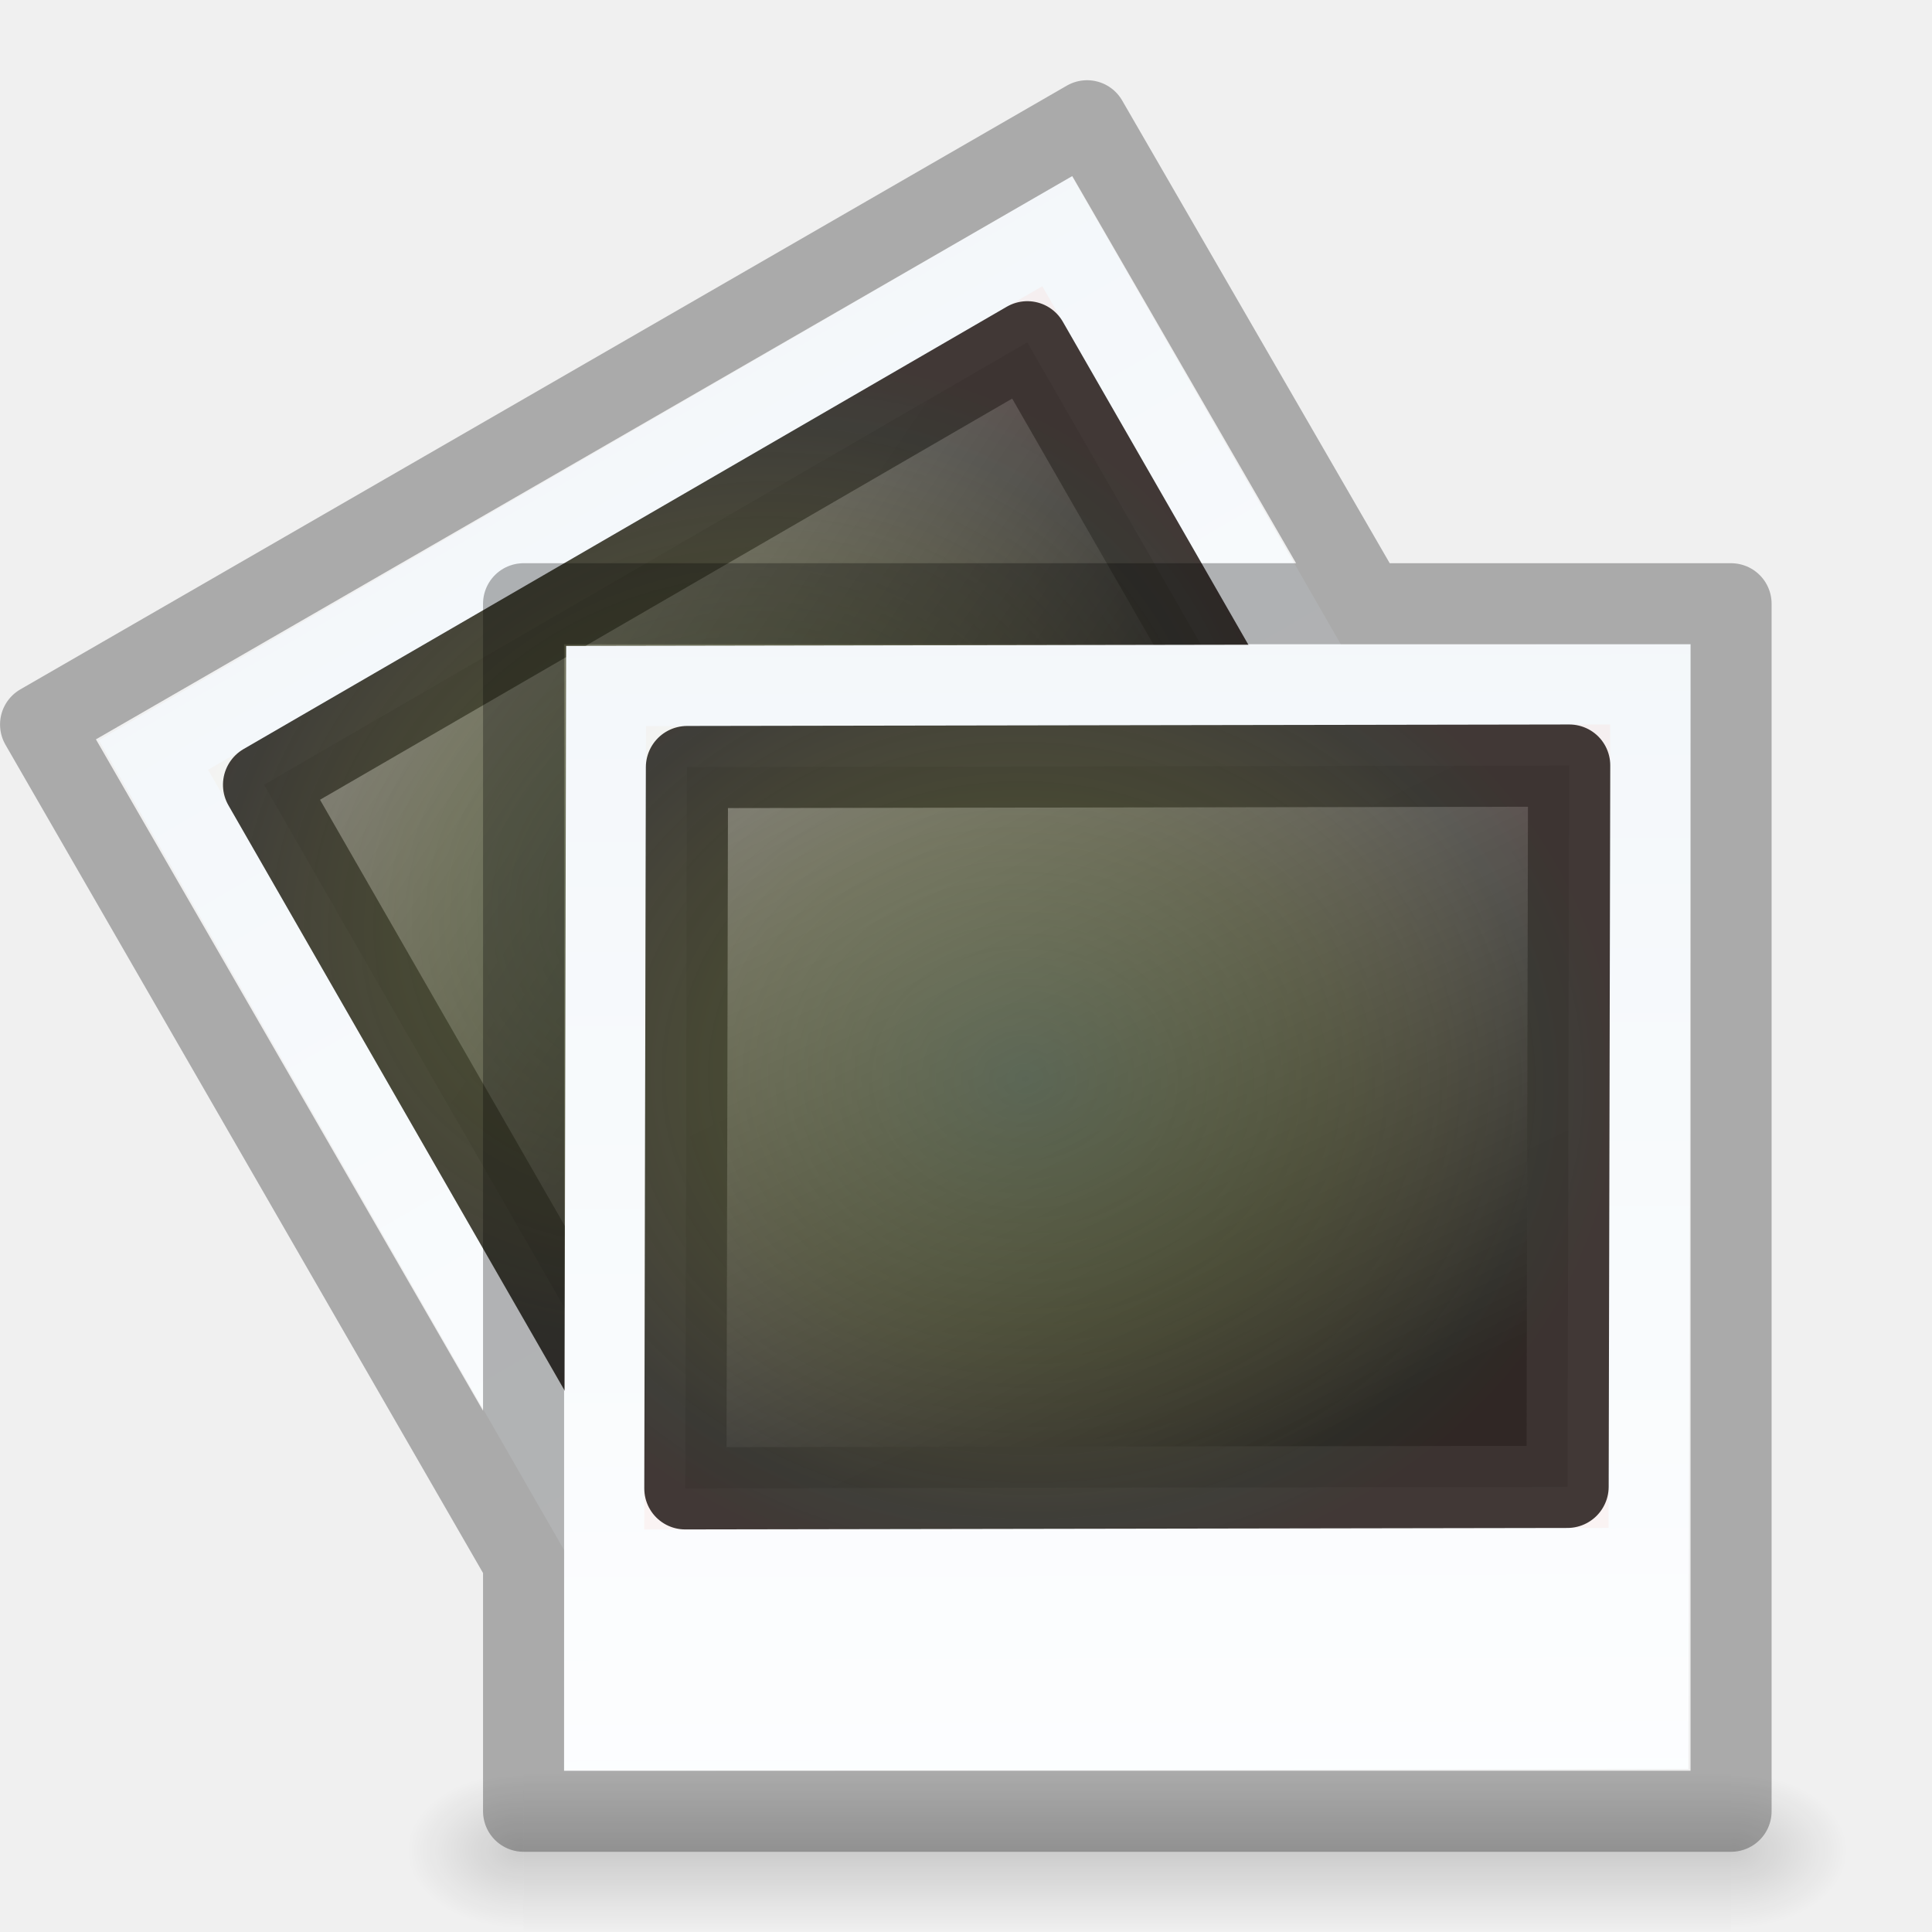
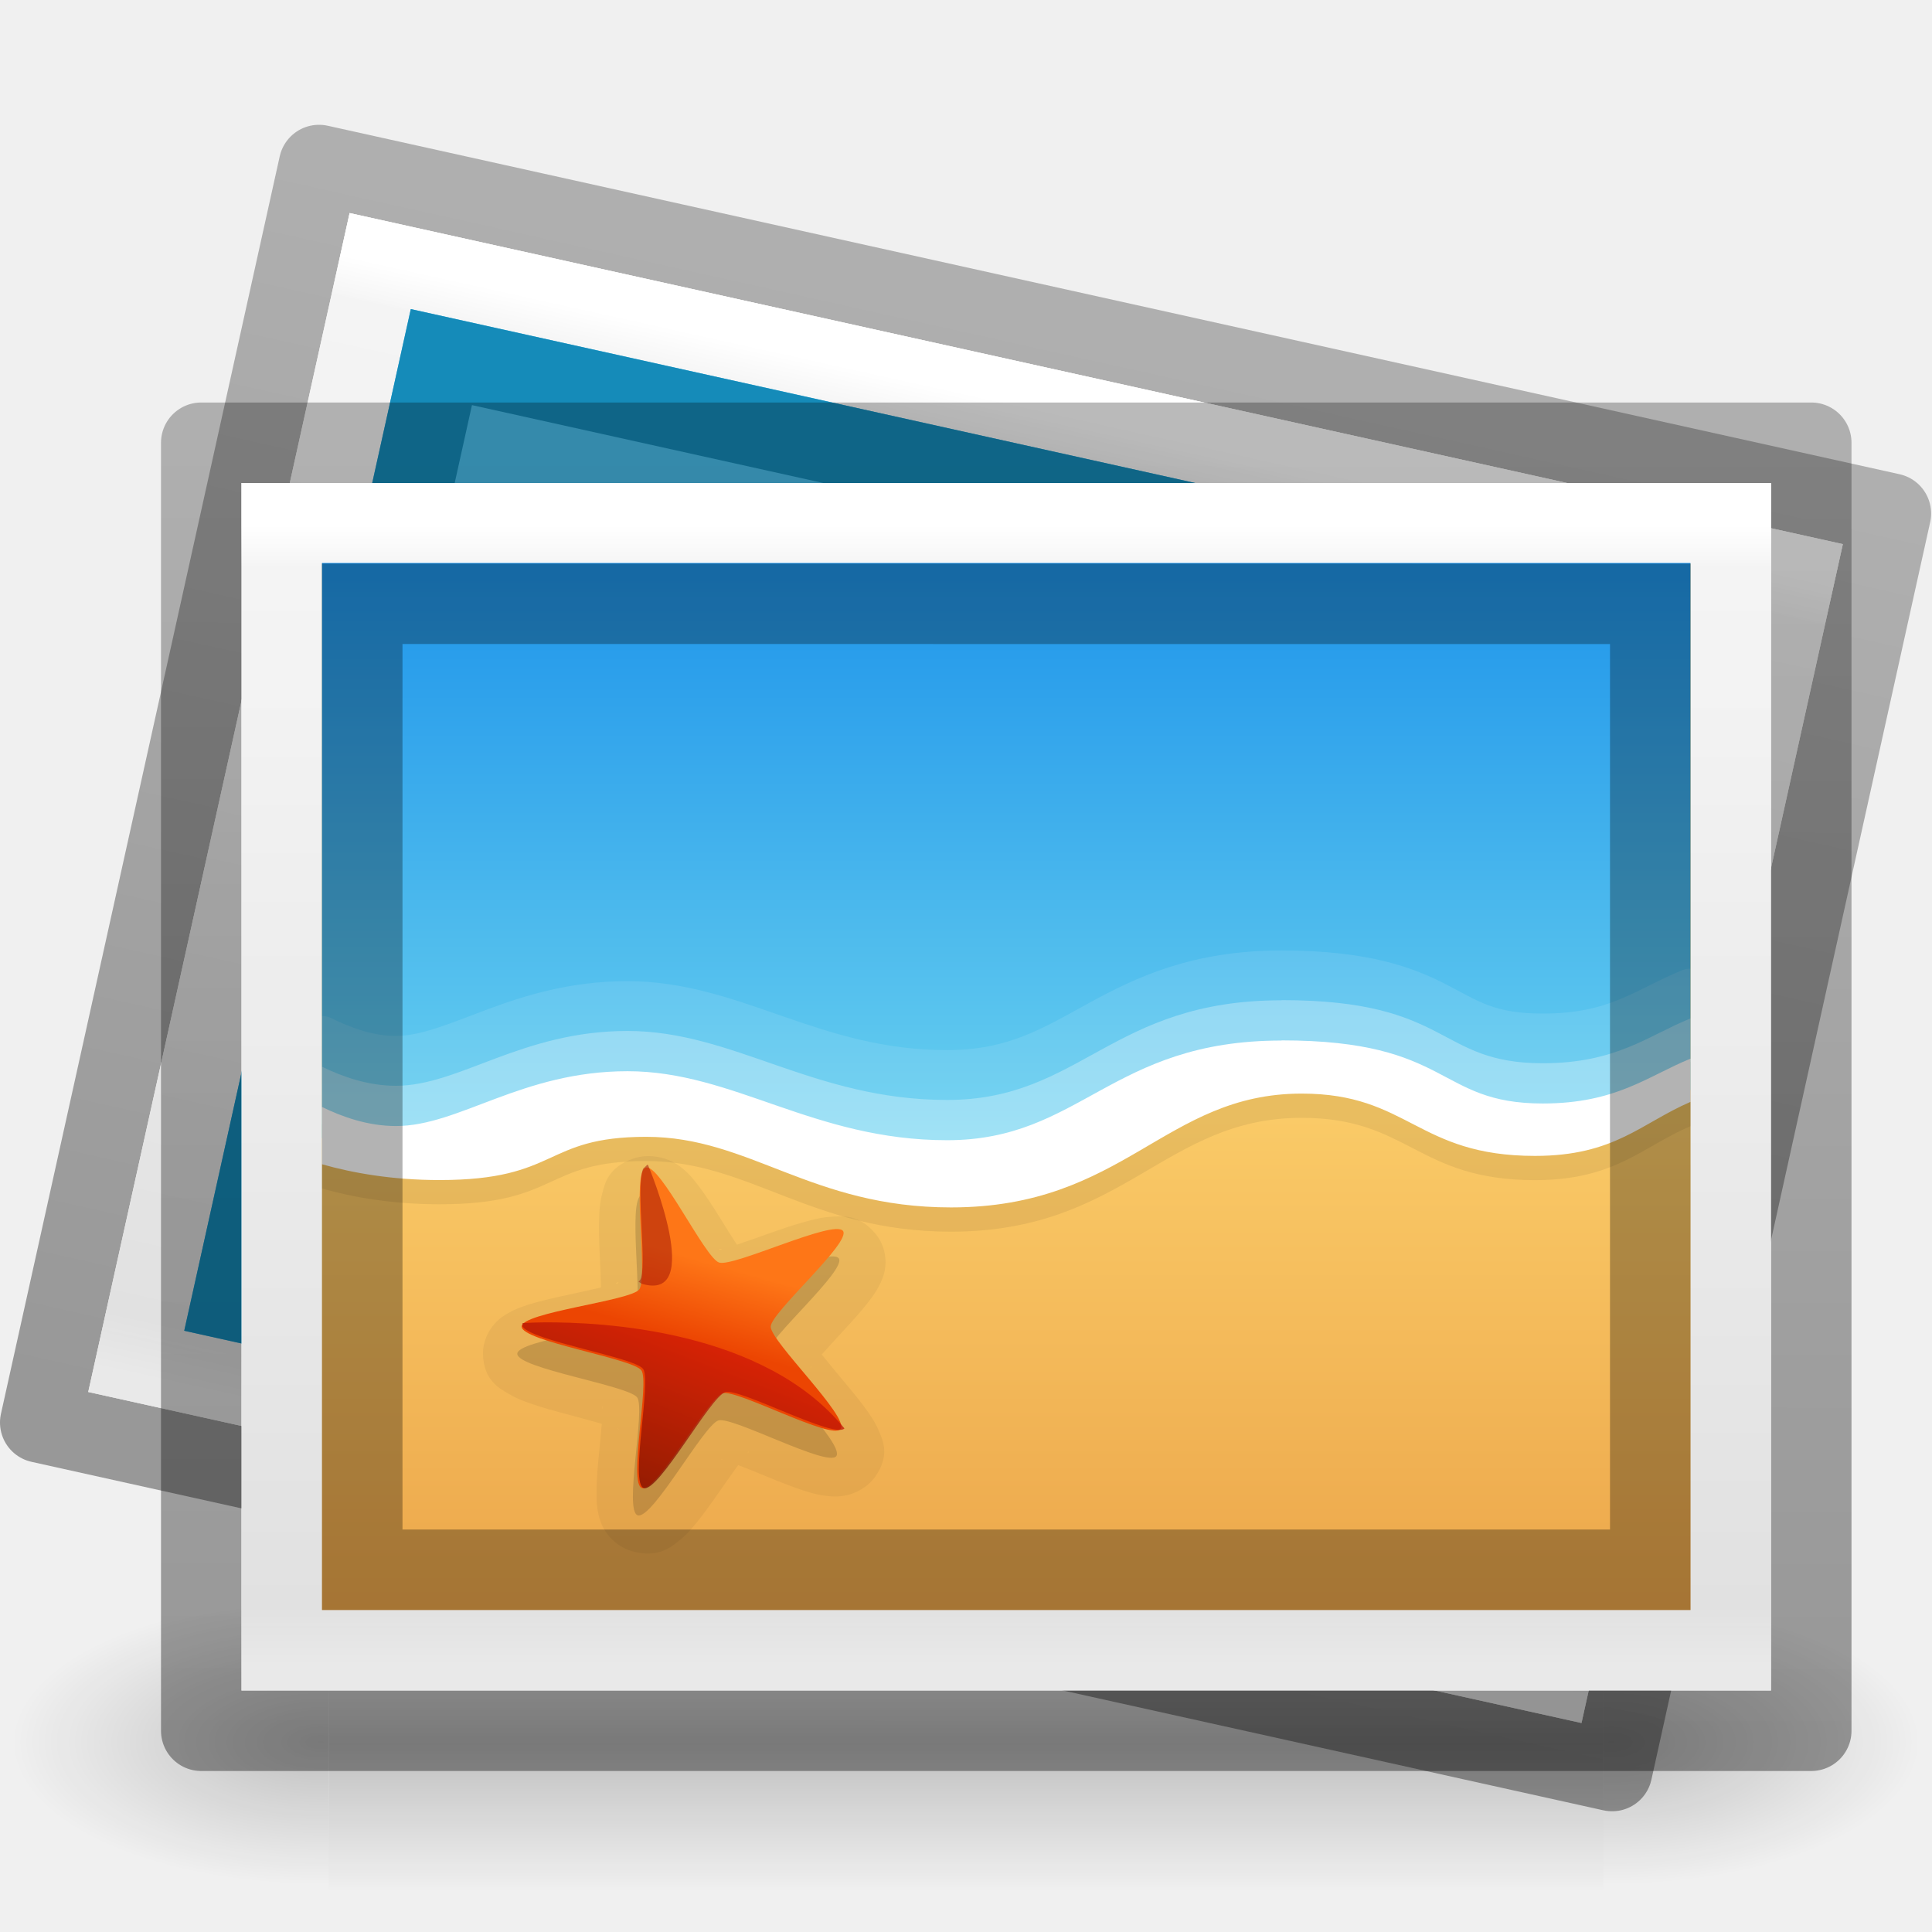
- <svg xmlns="http://www.w3.org/2000/svg" xmlns:xlink="http://www.w3.org/1999/xlink" version="1.1" width="24" height="24" id="svg13245">
-   <defs id="defs13247">
-     <radialGradient cx="34.828" cy="65.617" r="42.271" fx="34.828" fy="65.617" id="radialGradient6256" xlink:href="#linearGradient4342-5-9" gradientUnits="userSpaceOnUse" gradientTransform="matrix(0.1745797,0.01146572,-0.01054055,0.1482882,7.357132,-4.708777)" />
-     <linearGradient id="linearGradient4342-5-9">
-       <stop id="stop4344-2-4" style="stop-color:#6e8d5d;stop-opacity:1" offset="0" />
-       <stop id="stop4350-8-7" style="stop-color:#a2ac34;stop-opacity:0.498" offset="0.5" />
-       <stop id="stop4352-1-5" style="stop-color:#cbbd40;stop-opacity:0.247" offset="0.75" />
-       <stop id="stop4354-5-9" style="stop-color:#dbc146;stop-opacity:0.122" offset="0.875" />
-       <stop id="stop4346-4-7" style="stop-color:#ff480f;stop-opacity:0.133" offset="1" />
+ <svg xmlns="http://www.w3.org/2000/svg" xmlns:xlink="http://www.w3.org/1999/xlink" id="svg3816" height="24" width="24" version="1.1">
+   <defs id="defs3818">
+     <linearGradient id="linearGradient4574-39-1">
+       <stop offset="0" style="stop-color:#7a0f01;stop-opacity:1" id="stop4576-75-8" />
+       <stop offset="1" style="stop-color:#d31807;stop-opacity:1" id="stop4578-96-3" />
    </linearGradient>
-     <linearGradient x1="20.253" y1="40.523" x2="5.525" y2="11.735" id="linearGradient6259" xlink:href="#linearGradient4157-401-1-1" gradientUnits="userSpaceOnUse" gradientTransform="matrix(0.3779219,0,0,0.3569917,7.634666,-4.036254)" />
-     <linearGradient id="linearGradient4157-401-1-1">
-       <stop id="stop3688-6-7" style="stop-color:#262626;stop-opacity:1" offset="0" />
-       <stop id="stop3690-7-6" style="stop-color:#828282;stop-opacity:1" offset="1" />
+     <linearGradient id="linearGradient4470-86-9">
+       <stop offset="0" style="stop-color:#ec4502;stop-opacity:1" id="stop4472-0-4" />
+       <stop offset="1" style="stop-color:#fe7617;stop-opacity:1" id="stop4474-9-9" />
    </linearGradient>
-     <linearGradient x1="47.371" y1="28.842" x2="47.569" y2="136.958" id="linearGradient3867-5" xlink:href="#linearGradient3997-7-6" gradientUnits="userSpaceOnUse" gradientTransform="matrix(0.1704753,0,3.796412e-8,0.1479908,6.925948,-5.242372)" />
-     <linearGradient id="linearGradient3997-7-6">
-       <stop id="stop3999-1-0" style="stop-color:#f3f7fa;stop-opacity:1" offset="0" />
-       <stop id="stop4001-0-1" style="stop-color:#fdfeff;stop-opacity:1" offset="1" />
+     <linearGradient id="linearGradient3871-6-7">
+       <stop offset="0" style="stop-color:#0b85e9;stop-opacity:1" id="stop3873-3-2" />
+       <stop offset="1" style="stop-color:#69d1ef;stop-opacity:1" id="stop3875-4-0" />
    </linearGradient>
-     <radialGradient cx="34.828" cy="65.617" r="42.271" fx="34.828" fy="65.617" id="radialGradient6256-2" xlink:href="#linearGradient4342-5-9-1" gradientUnits="userSpaceOnUse" gradientTransform="matrix(0.1745797,0.01146572,-0.01054055,0.1482882,0.7931657,-3.095024)" />
-     <linearGradient id="linearGradient4342-5-9-1">
-       <stop id="stop4344-2-4-0" style="stop-color:#6e8d5d;stop-opacity:1" offset="0" />
-       <stop id="stop4350-8-7-7" style="stop-color:#a2ac34;stop-opacity:0.498" offset="0.5" />
-       <stop id="stop4352-1-5-2" style="stop-color:#cbbd40;stop-opacity:0.247" offset="0.75" />
-       <stop id="stop4354-5-9-9" style="stop-color:#dbc146;stop-opacity:0.122" offset="0.875" />
-       <stop id="stop4346-4-7-7" style="stop-color:#ff480f;stop-opacity:0.133" offset="1" />
+     <linearGradient id="linearGradient3825-5-8-9">
+       <stop offset="0" style="stop-color:#e89c42;stop-opacity:1" id="stop3827-2-3-55" />
+       <stop offset="1" style="stop-color:#faca67;stop-opacity:1" id="stop3829-5-0-1" />
    </linearGradient>
-     <linearGradient x1="20.253" y1="40.523" x2="5.525" y2="11.735" id="linearGradient6259-6" xlink:href="#linearGradient4157-401-1-1-4" gradientUnits="userSpaceOnUse" gradientTransform="matrix(0.3779219,0,0,0.3569917,1.070771,-2.422389)" />
-     <linearGradient id="linearGradient4157-401-1-1-4">
-       <stop id="stop3688-6-7-0" style="stop-color:#262626;stop-opacity:1" offset="0" />
-       <stop id="stop3690-7-6-7" style="stop-color:#828282;stop-opacity:1" offset="1" />
+     <linearGradient id="linearGradient3977-7-61">
+       <stop offset="0" style="stop-color:#ffffff;stop-opacity:1" id="stop3979-6-49" />
+       <stop offset="0.036" style="stop-color:#ffffff;stop-opacity:0.235" id="stop3981-3-78" />
+       <stop offset="0.951" style="stop-color:#ffffff;stop-opacity:0.157" id="stop3983-8-86" />
+       <stop offset="1" style="stop-color:#ffffff;stop-opacity:0.392" id="stop3985-2-07" />
    </linearGradient>
-     <linearGradient x1="47.371" y1="28.842" x2="47.569" y2="136.958" id="linearGradient6307" xlink:href="#linearGradient3997-7-6-1" gradientUnits="userSpaceOnUse" gradientTransform="matrix(0.1704753,0,3.796412e-8,0.1479908,0.361908,-3.628871)" />
-     <linearGradient id="linearGradient3997-7-6-1">
-       <stop id="stop3999-1-0-8" style="stop-color:#f3f7fa;stop-opacity:1" offset="0" />
-       <stop id="stop4001-0-1-4" style="stop-color:#fdfeff;stop-opacity:1" offset="1" />
+     <linearGradient id="linearGradient3600-9-51">
+       <stop offset="0" style="stop-color:#f4f4f4;stop-opacity:1" id="stop3602-0-0" />
+       <stop offset="1" style="stop-color:#dbdbdb;stop-opacity:1" id="stop3604-9-04" />
    </linearGradient>
-     <radialGradient cx="605.714" cy="486.648" r="117.143" fx="605.714" fy="486.648" id="radialGradient6540-6" xlink:href="#linearGradient5060-2-4-8" gradientUnits="userSpaceOnUse" gradientTransform="matrix(0.01204859,0,0,0.0082353,14.24233,10.98055)" />
-     <linearGradient id="linearGradient5060-2-4-8">
-       <stop id="stop5062-2-6-7" style="stop-color:#000000;stop-opacity:1" offset="0" />
-       <stop id="stop5064-2-4-3" style="stop-color:#000000;stop-opacity:0" offset="1" />
+     <linearGradient id="linearGradient4623-7-15">
+       <stop offset="0" style="stop-color:#000000;stop-opacity:0.271" id="stop4625-3-7" />
+       <stop offset="1" style="stop-color:#000000;stop-opacity:0.368" id="stop4627-1-42" />
    </linearGradient>
-     <radialGradient cx="605.714" cy="486.648" r="117.143" fx="605.714" fy="486.648" id="radialGradient6543-3" xlink:href="#linearGradient5060-2-4-8" gradientUnits="userSpaceOnUse" gradientTransform="matrix(-0.01204859,0,0,0.0082353,13.76475,10.98055)" />
-     <linearGradient id="linearGradient5048-2-0-8">
-       <stop id="stop5050-3-6-3" style="stop-color:#000000;stop-opacity:0" offset="0" />
-       <stop id="stop5056-5-3-2" style="stop-color:#000000;stop-opacity:1" offset="0.5" />
-       <stop id="stop5052-02-0-9" style="stop-color:#000000;stop-opacity:0" offset="1" />
+     <linearGradient y2="88.801" x2="-175.253" y1="113.979" x1="-184.924" gradientTransform="matrix(0.07502968,0,0,0.07558974,21.86977,9.857991)" gradientUnits="userSpaceOnUse" id="linearGradient3277" xlink:href="#linearGradient4574-39-1" />
+     <linearGradient gradientTransform="matrix(0.07511055,0.00586778,-0.00619394,0.07150456,25.00489,11.54676)" y2="75.191" x2="-208.497" y1="88.75" x1="-211.289" gradientUnits="userSpaceOnUse" id="linearGradient3281" xlink:href="#linearGradient4470-86-9" />
+     <linearGradient y2="38.561" x2="-107.456" y1="-37.385" x1="-107.456" gradientTransform="matrix(0.1118331,0,0,0.1194879,27.05161,9.613516)" gradientUnits="userSpaceOnUse" id="linearGradient3289" xlink:href="#linearGradient3871-6-7" />
+     <linearGradient y2="39.992" x2="-96.557" y1="110.925" x1="-96.557" gradientTransform="matrix(0.1118331,0,0,0.1109531,27.05161,9.433565)" gradientUnits="userSpaceOnUse" id="linearGradient3294" xlink:href="#linearGradient3825-5-8-9" />
+     <linearGradient y2="43" x2="24" y1="5.564" x1="24" gradientTransform="matrix(0.4864865,0,0,0.3783784,0.824329,4.418921)" gradientUnits="userSpaceOnUse" id="linearGradient3297" xlink:href="#linearGradient3977-7-61" />
+     <linearGradient y2="47.013" x2="25.132" y1="0.985" x1="25.132" gradientTransform="matrix(0.5428559,0,0,0.3259251,-0.528541,5.177788)" gradientUnits="userSpaceOnUse" id="linearGradient3300" xlink:href="#linearGradient3600-9-51" />
+     <linearGradient y2="52.888" x2="-76.844" y1="6.681" x1="-76.835" gradientTransform="matrix(0.4862574,2.7191503e-4,9.9659804e-5,0.347553,59.85983,3.242162)" gradientUnits="userSpaceOnUse" id="linearGradient3303" xlink:href="#linearGradient4623-7-15" />
+     <linearGradient y2="52.888" x2="-76.844" y1="6.681" x1="-76.835" gradientTransform="matrix(0.4746723,0.1055108,-0.07512695,0.3393362,60.4519,11.73586)" gradientUnits="userSpaceOnUse" id="linearGradient4202" xlink:href="#linearGradient4623-7-15" />
+     <linearGradient y2="47.013" x2="25.132" y1="0.985" x1="25.132" gradientTransform="matrix(0.529988,0.1174955,-0.0705431,0.3181994,1.076028,0.555165)" gradientUnits="userSpaceOnUse" id="linearGradient4204" xlink:href="#linearGradient3600-9-51" />
+     <linearGradient y2="43" x2="24" y1="5.564" x1="24" gradientTransform="matrix(0.4749548,0.1052949,-0.08189607,0.3694093,2.561078,0.107101)" gradientUnits="userSpaceOnUse" id="linearGradient4206" xlink:href="#linearGradient3977-7-61" />
+     <linearGradient gradientTransform="matrix(0.03279364,0,0,0.01512557,0.1474462,14.28089)" gradientUnits="userSpaceOnUse" xlink:href="#linearGradient5048" id="linearGradient3028" y2="609.505" x2="302.857" y1="366.648" x1="302.857" />
+     <linearGradient id="linearGradient5048">
+       <stop offset="0" style="stop-color:#000000;stop-opacity:0" id="stop5050" />
+       <stop offset="0.5" style="stop-color:#000000;stop-opacity:1" id="stop5056" />
+       <stop offset="1" style="stop-color:#000000;stop-opacity:0" id="stop5052" />
    </linearGradient>
-     <linearGradient x1="302.857" y1="366.648" x2="302.857" y2="609.505" id="linearGradient13243" xlink:href="#linearGradient5048-2-0-8" gradientUnits="userSpaceOnUse" gradientTransform="matrix(0.0310651,0,0,0.0082353,2.775733,10.98054)" />
+     <radialGradient gradientTransform="matrix(0.03279364,0,0,0.01512557,0.1539,14.28089)" gradientUnits="userSpaceOnUse" xlink:href="#linearGradient5060" id="radialGradient3030" fy="486.648" fx="605.714" r="117.143" cy="486.648" cx="605.714" />
+     <linearGradient id="linearGradient5060">
+       <stop offset="0" style="stop-color:#000000;stop-opacity:1" id="stop5062" />
+       <stop offset="1" style="stop-color:#000000;stop-opacity:0" id="stop5064" />
+     </linearGradient>
+     <radialGradient gradientTransform="matrix(-0.03279364,0,0,0.01512557,23.84611,14.28089)" gradientUnits="userSpaceOnUse" xlink:href="#linearGradient5060" id="radialGradient3032" fy="486.648" fx="605.714" r="117.143" cy="486.648" cx="605.714" />
  </defs>
-   <g transform="translate(0,8)" id="layer1">
-     <rect width="15" height="2" x="6.504" y="14" id="rect2879-8-3" style="opacity:0.15;fill:url(#linearGradient13243);fill-opacity:1;fill-rule:nonzero;stroke:none;stroke-width:1;marker:none;visibility:visible;display:inline;overflow:visible" />
-     <path d="m 6.504,14 c 0,0 0,2 0,2 -0.62,0.004 -1.5,-0.448 -1.5,-1 0,-0.552 0.692,-1 1.5,-1 z" id="path2881-2-4" style="opacity:0.15;fill:url(#radialGradient6543-3);fill-opacity:1;fill-rule:nonzero;stroke:none;stroke-width:1;marker:none;visibility:visible;display:inline;overflow:visible" />
-     <path d="m 21.504,14 c 0,0 0,2 0,2 0.62,0.004 1.5,-0.448 1.5,-1 0,-0.552 -0.692,-1 -1.5,-1 z" id="path2883-0-5" style="opacity:0.15;fill:url(#radialGradient6540-6);fill-opacity:1;fill-rule:nonzero;stroke:none;stroke-width:1;marker:none;visibility:visible;display:inline;overflow:visible" />
-     <rect width="13.971" height="13.976" x="0.469" y="1.65" transform="matrix(0.8651564,-0.5015021,0.4981718,0.8670783,0,0)" id="rect2722-2-4-2" style="fill:url(#linearGradient6307);fill-opacity:1;stroke:none" />
-     <rect width="10.959" height="8.96" rx="0" ry="0" x="1.973" y="3.157" transform="matrix(0.8651858,-0.5014514,0.4981079,0.8671151,0,0)" id="rect2726-6-8-7" style="fill:url(#linearGradient6259-6);fill-opacity:1;stroke:#333333;stroke-width:1.021;stroke-linecap:round;stroke-linejoin:round;stroke-miterlimit:4;stroke-opacity:0.969;stroke-dasharray:none" />
-     <rect width="11.978" height="9.98" rx="0" ry="0" x="1.463" y="2.648" transform="matrix(0.8651757,-0.5014689,0.4981304,0.8671021,0,0)" id="rect2728-5-8-2" style="opacity:0.35;fill:url(#radialGradient6256-2);fill-opacity:1;stroke:none" />
-     <rect width="13.971" height="13.976" x="7.033" y="0.036" transform="matrix(0.9999985,-0.00173536,-0.00210974,0.9999978,0,0)" id="rect2722-2-4" style="fill:url(#linearGradient3867-5);fill-opacity:1;stroke:none" />
-     <rect width="10.959" height="8.96" rx="0" ry="0" x="8.537" y="1.543" transform="matrix(0.9999986,-0.00167678,-0.00218344,0.9999976,0,0)" id="rect2726-6-8" style="fill:url(#linearGradient6259);fill-opacity:1;stroke:#333333;stroke-width:1.021;stroke-linecap:round;stroke-linejoin:round;stroke-miterlimit:4;stroke-opacity:0.969;stroke-dasharray:none" />
-     <rect width="11.978" height="9.98" rx="0" ry="0" x="8.027" y="1.034" transform="matrix(0.9999986,-0.00169699,-0.00215744,0.9999977,0,0)" id="rect2728-5-8" style="opacity:0.35;fill:url(#radialGradient6256);fill-opacity:1;stroke:none" />
-     <path d="m 6.504,-0.5 15,0 0,15 -15,0 z m 7,-6 -13,7.5 6,10.406 0,-11.906 10.469,0 -3.469,-6 z" id="rect6253" style="opacity:0.3;color:#000000;fill:none;stroke:#000000;stroke-width:1.007;stroke-linecap:round;stroke-linejoin:round;stroke-miterlimit:4;stroke-opacity:0.969;stroke-dashoffset:0;marker:none;visibility:visible;display:inline;overflow:visible;enable-background:accumulate" />
+   <g id="g4219" style="opacity:0.2">
+     <rect width="15.835" height="3.673" x="4.083" y="19.827" id="rect4173-4" style="display:inline;overflow:visible;visibility:visible;opacity:1;fill:url(#linearGradient3028);fill-opacity:1;fill-rule:nonzero;stroke:none;stroke-width:104.962;stroke-miterlimit:4;stroke-dasharray:none;marker:none" />
+     <path d="m 19.917,19.827 c 0,0 0,3.673 0,3.673 1.689,0.007 4.083,-0.823 4.083,-1.837 0,-1.014 -1.885,-1.836 -4.083,-1.836 z" id="path5058-9" style="display:inline;overflow:visible;visibility:visible;opacity:1;fill:url(#radialGradient3030);fill-opacity:1;fill-rule:nonzero;stroke:none;stroke-width:104.962;stroke-miterlimit:4;stroke-dasharray:none;marker:none" />
+     <path d="m 4.083,19.827 c 0,0 0,3.673 0,3.673 C 2.394,23.507 7.845175e-6,22.677 7.845175e-6,21.663 7.845175e-6,20.649 1.885,19.827 4.083,19.827 Z" id="path5018-53" style="display:inline;overflow:visible;visibility:visible;opacity:1;fill:url(#radialGradient3032);fill-opacity:1;fill-rule:nonzero;stroke:none;stroke-width:104.962;stroke-miterlimit:4;stroke-dasharray:none;marker:none" />
  </g>
+   <g transform="translate(0,0.5252291)" id="g4195">
+     <path d="M 20.026,21.475 0.5,17.146 3.963,1.525 23.489,5.854 z" id="path4151" style="color:#000000;fill:none;stroke:url(#linearGradient4202);stroke-width:1;stroke-linecap:butt;stroke-linejoin:round;stroke-miterlimit:4;stroke-opacity:1;stroke-dasharray:none;stroke-dashoffset:0;marker:none;visibility:visible;display:inline;overflow:visible;enable-background:accumulate" />
+     <path d="M 4.343,2.122 C 8.594,3.064 22.892,6.235 22.892,6.235 l -3.246,14.644 c 0,0 -12.366,-2.742 -18.55,-4.112 C 2.179,11.885 3.261,7.003 4.343,2.122 z" id="path4153" style="fill:url(#linearGradient4204);fill-opacity:1;stroke:none;display:inline" />
+     <path d="M 19.266,20.282 1.693,16.386 4.723,2.718 22.296,6.614 z" id="path4155" style="fill:none;stroke:url(#linearGradient4206);stroke-width:1;stroke-linecap:round;stroke-linejoin:miter;stroke-miterlimit:4;stroke-opacity:1;stroke-dasharray:none;stroke-dashoffset:0" />
+     <path d="M 5.103,3.314 2.289,16.006 18.886,19.686 21.7,6.994 z" id="path4157" style="color:#000000;fill:#49bdea;fill-opacity:1;fill-rule:nonzero;stroke:none;stroke-width:10;marker:none;visibility:visible;display:inline;overflow:visible;enable-background:accumulate" />
+     <path d="M 5.483,3.911 C 9.062,4.704 21.103,7.374 21.103,7.374 l -2.597,11.715 c 0,0 -10.414,-2.309 -15.621,-3.463 C 3.751,11.721 4.617,7.816 5.483,3.911 z" id="path4171" style="color:#000000;fill:none;stroke:#158bb9;stroke-width:1;stroke-linecap:butt;stroke-linejoin:miter;stroke-miterlimit:4;stroke-opacity:1;stroke-dasharray:none;stroke-dashoffset:0;marker:none;visibility:visible;display:inline;overflow:visible;enable-background:accumulate" />
+   </g>
+   <path d="m 22.5,21.5 -20,0 0,-16 20,0 z" id="rect6741-1-2-0-3" style="color:#000000;display:inline;overflow:visible;visibility:visible;fill:none;stroke:url(#linearGradient3303);stroke-width:1;stroke-linecap:butt;stroke-linejoin:round;stroke-miterlimit:4;stroke-dasharray:none;stroke-dashoffset:0;stroke-opacity:1;marker:none;enable-background:accumulate" />
+   <path d="m 3,6 c 4.354,0 19,9.375e-4 19,9.375e-4 l 2.4e-5,14.999 c 0,0 -12.667,0 -19,0 0,-5 0,-10 0,-15 z" id="path4160-9-1" style="display:inline;fill:url(#linearGradient3300);fill-opacity:1;stroke:none" />
+   <path d="m 21.5,20.5 -18,0 0,-14 18,0 z" id="rect6741-1-2-1" style="fill:none;stroke:url(#linearGradient3297);stroke-width:1;stroke-linecap:round;stroke-linejoin:miter;stroke-miterlimit:4;stroke-dasharray:none;stroke-dashoffset:0;stroke-opacity:1" />
+   <path d="m 4,7 0,13 17,0 0,-13 z" id="rect3055-2-9-1" style="color:#000000;display:inline;overflow:visible;visibility:visible;fill:url(#linearGradient3294);fill-opacity:1;fill-rule:nonzero;stroke:none;stroke-width:10;marker:none;enable-background:accumulate" />
+   <path d="m 8.108,14.363 c -0.073,-0.005 -0.155,9.6e-5 -0.237,0.028 -0.322,0.109 -0.359,0.322 -0.387,0.425 -0.029,0.103 -0.035,0.182 -0.039,0.267 -0.009,0.168 -0.002,0.345 0.006,0.522 0.007,0.145 0.012,0.274 0.015,0.388 -0.111,0.026 -0.233,0.053 -0.374,0.084 -0.177,0.038 -0.355,0.076 -0.52,0.127 -0.082,0.026 -0.16,0.052 -0.258,0.108 -0.049,0.028 -0.106,0.061 -0.172,0.135 -0.066,0.073 -0.146,0.211 -0.142,0.378 0.009,0.325 0.21,0.424 0.304,0.481 0.094,0.058 0.17,0.087 0.252,0.117 0.166,0.06 0.348,0.109 0.528,0.156 0.148,0.039 0.277,0.076 0.392,0.108 -0.009,0.108 -0.021,0.228 -0.034,0.364 -0.017,0.172 -0.033,0.343 -0.032,0.508 4.358e-4,0.083 0.002,0.161 0.028,0.267 0.013,0.053 0.03,0.114 0.083,0.197 0.053,0.083 0.163,0.2 0.332,0.247 0.328,0.092 0.489,-0.058 0.575,-0.125 0.087,-0.067 0.14,-0.129 0.196,-0.195 0.111,-0.131 0.215,-0.281 0.318,-0.428 0.085,-0.121 0.16,-0.229 0.228,-0.323 0.106,0.041 0.222,0.088 0.355,0.143 0.166,0.068 0.334,0.137 0.499,0.187 0.083,0.025 0.16,0.047 0.274,0.057 0.057,0.005 0.125,0.009 0.224,-0.013 0.099,-0.022 0.248,-0.088 0.347,-0.225 0.193,-0.268 0.094,-0.463 0.053,-0.562 -0.04,-0.099 -0.085,-0.165 -0.133,-0.236 -0.097,-0.141 -0.215,-0.281 -0.331,-0.419 -0.095,-0.114 -0.177,-0.214 -0.25,-0.305 0.074,-0.083 0.156,-0.173 0.252,-0.277 0.119,-0.129 0.24,-0.259 0.341,-0.393 0.051,-0.067 0.098,-0.132 0.143,-0.232 0.022,-0.05 0.047,-0.109 0.055,-0.206 0.008,-0.096 -0.011,-0.253 -0.118,-0.385 -0.208,-0.258 -0.432,-0.225 -0.543,-0.219 -0.111,0.006 -0.193,0.025 -0.278,0.047 -0.171,0.044 -0.349,0.105 -0.523,0.167 -0.144,0.051 -0.27,0.096 -0.383,0.134 -0.06,-0.092 -0.125,-0.196 -0.198,-0.314 -0.092,-0.148 -0.185,-0.296 -0.288,-0.429 -0.051,-0.066 -0.098,-0.129 -0.185,-0.2 -0.043,-0.036 -0.096,-0.077 -0.19,-0.114 -0.047,-0.019 -0.112,-0.035 -0.185,-0.041 z m 0.841,1.151 c 0.003,-3.58e-4 0.017,0.004 0.021,0.004 -0.006,0.002 -0.023,0.006 -0.026,0.007 -0.008,0.002 -0.015,-0.008 0.006,-0.011 z m 0.307,0.099 c 0.026,0.02 0.024,0.029 0.019,0.024 -0.002,-0.003 -0.014,-0.018 -0.019,-0.024 z m -1.593,0.32 c 0.021,-0.009 0.022,0.003 0.016,0.006 -0.003,0.001 -0.023,0.006 -0.031,0.009 0.003,-0.002 0.013,-0.013 0.015,-0.014 z m -0.198,0.243 c -3.811e-4,0.006 4.039e-4,0.023 2.04e-5,0.027 -0.001,0.009 -0.009,0.002 -2.04e-5,-0.027 z m 2.613,0.48 c -0.005,-0.008 0.006,-0.006 0.017,0.021 -0.004,-0.005 -0.015,-0.018 -0.017,-0.021 z m 0.008,0.31 c -0.012,0.029 -0.023,0.032 -0.018,0.025 0.002,-0.003 0.014,-0.019 0.018,-0.025 z M 7.486,17.474 c 2.138e-4,0.004 -4.271e-4,0.023 -3.604e-4,0.031 -0.008,-0.031 -1.219e-4,-0.039 3.604e-4,-0.031 z m 0.174,0.268 c 0.006,0.002 0.022,0.007 0.025,0.009 0.009,0.004 0.001,0.009 -0.025,-0.009 z m 1.64,0.29 c 0.006,-0.007 0.007,0.004 -0.018,0.023 0.005,-0.005 0.016,-0.02 0.018,-0.023 z m -0.338,0.095 c 0.004,9.19e-4 0.023,0.009 0.032,0.011 -0.033,-0.002 -0.039,-0.013 -0.032,-0.011 z" id="path5297" style="color:#000000;display:inline;overflow:visible;visibility:visible;opacity:0.05;fill:#000000;fill-opacity:1;fill-rule:nonzero;stroke:none;stroke-width:44.37;marker:none;enable-background:accumulate" />
+   <path d="m 4,7 0,7.764 c 0.38,0.108 0.872,0.196 1.459,0.196 1.495,0 1.282,-0.537 2.569,-0.537 1.287,0 2.046,0.877 3.786,0.877 2.156,0 2.651,-1.414 4.356,-1.414 1.332,0 1.432,0.774 2.898,0.774 0.99,0 1.319,-0.407 1.932,-0.671 l 0,-6.99 z" id="rect3055-2-6-9-0-6" style="color:#000000;display:inline;overflow:visible;visibility:visible;opacity:0.07;fill:#000000;fill-opacity:1;fill-rule:nonzero;stroke:none;stroke-width:10;marker:none;enable-background:accumulate" />
+   <path d="m 4,6.993 0,7.144 c 0.252,0.124 0.572,0.237 0.918,0.237 0.789,0 1.561,-0.681 2.878,-0.681 1.318,0 2.309,0.857 3.97,0.857 1.661,0 2.035,-1.238 4.153,-1.238 2.118,0 1.919,0.784 3.245,0.784 0.914,0 1.304,-0.341 1.835,-0.557 l 0,-6.546 z" id="path3867-3-5-3" style="fill:url(#linearGradient3289);fill-opacity:1;stroke:none" />
+   <path d="m 15.919,11.807 c -1.113,0 -1.813,0.337 -2.386,0.65 -0.573,0.313 -1.005,0.588 -1.768,0.588 -0.783,0 -1.402,-0.2 -2.019,-0.413 -0.616,-0.213 -1.233,-0.444 -1.951,-0.444 -0.706,0 -1.274,0.177 -1.739,0.351 -0.465,0.173 -0.824,0.33 -1.14,0.33 -0.286,0 -0.564,-0.104 -0.792,-0.217 a 0.294,0.314 0 0 0 -0.126,-0.031 l 0,1.352 c 0.391,0.105 0.882,0.186 1.459,0.186 0.781,0 1.178,-0.152 1.478,-0.289 0.3,-0.137 0.486,-0.248 1.091,-0.248 0.581,0 1.049,0.202 1.623,0.423 C 10.225,14.268 10.898,14.5 11.814,14.5 c 1.138,0 1.879,-0.386 2.492,-0.743 0.613,-0.357 1.087,-0.671 1.864,-0.671 0.613,0 0.897,0.166 1.275,0.361 0.378,0.195 0.841,0.413 1.623,0.413 0.995,0 1.431,-0.394 1.932,-0.64 l 0,-1.187 a 0.294,0.314 0 0 0 -0.106,0.021 c -0.583,0.237 -0.884,0.537 -1.729,0.537 -0.609,0 -0.799,-0.156 -1.198,-0.361 -0.399,-0.205 -0.955,-0.423 -2.048,-0.423 z" id="path4213-1-6" style="color:#000000;display:inline;overflow:visible;visibility:visible;opacity:0.1;fill:#ffffff;fill-opacity:1;fill-rule:nonzero;stroke:none;stroke-width:10;marker:none;enable-background:accumulate" />
+   <path d="m 15.919,12.426 c -2.118,0 -2.492,1.238 -4.153,1.238 -1.661,0 -2.652,-0.857 -3.97,-0.857 -1.318,0 -2.089,0.681 -2.878,0.681 -0.346,0 -0.665,-0.113 -0.918,-0.237 l 0,0.712 c 0.38,0.108 0.872,0.196 1.459,0.196 1.495,0 1.282,-0.537 2.569,-0.537 1.287,0 2.046,0.877 3.786,0.877 2.156,0 2.651,-1.414 4.356,-1.414 1.332,0 1.432,0.774 2.898,0.774 0.99,0 1.319,-0.407 1.932,-0.671 l 0,-0.537 c -0.531,0.216 -0.922,0.557 -1.835,0.557 -1.326,0 -1.127,-0.784 -3.245,-0.784 z" id="rect3055-2-6-94-0-7" style="color:#000000;display:inline;overflow:visible;visibility:visible;opacity:0.3;fill:#ffffff;fill-opacity:1;fill-rule:nonzero;stroke:none;stroke-width:10;marker:none;enable-background:accumulate" />
+   <path d="m 15.919,12.926 c -2.118,0 -2.492,1.238 -4.153,1.238 -1.661,0 -2.652,-0.857 -3.97,-0.857 -1.318,0 -2.089,0.681 -2.878,0.681 -0.346,0 -0.665,-0.113 -0.918,-0.237 l 0,0.712 c 0.38,0.108 0.872,0.196 1.459,0.196 1.495,0 1.282,-0.537 2.569,-0.537 1.287,0 2.046,0.877 3.786,0.877 2.156,0 2.651,-1.414 4.356,-1.414 1.332,0 1.432,0.774 2.898,0.774 0.99,0 1.319,-0.407 1.932,-0.671 l 0,-0.537 c -0.531,0.216 -0.922,0.557 -1.835,0.557 -1.326,0 -1.127,-0.784 -3.245,-0.784 z" id="rect3055-2-6-8-5" style="color:#000000;display:inline;overflow:visible;visibility:visible;fill:#ffffff;fill-opacity:1;fill-rule:nonzero;stroke:none;stroke-width:10;marker:none;enable-background:accumulate" />
+   <path d="m 4.5,7.5 c 3.666,0 16,7.556e-4 16,7.556e-4 L 20.5,19.5 c 0,0 -10.667,0 -16,0 0,-4 0,-8 0,-12 z" id="path4160-62-8" style="color:#000000;display:inline;overflow:visible;visibility:visible;opacity:0.3;fill:none;stroke:#000000;stroke-width:1;stroke-linecap:butt;stroke-linejoin:miter;stroke-miterlimit:4;stroke-dasharray:none;stroke-dashoffset:0;stroke-opacity:1;marker:none;enable-background:accumulate" />
+   <path d="m 7.97,14.845 c -0.18,0.061 0.03,1.368 -0.084,1.514 -0.11,0.141 -1.464,0.284 -1.46,0.459 0.005,0.182 1.378,0.393 1.489,0.541 0.107,0.143 -0.169,1.415 0.008,1.465 0.183,0.052 0.82,-1.124 1.002,-1.179 0.176,-0.052 1.36,0.587 1.464,0.443 0.108,-0.15 -0.87,-1.087 -0.868,-1.269 0.002,-0.176 1.009,-1.05 0.897,-1.189 -0.116,-0.144 -1.358,0.451 -1.539,0.393 -0.175,-0.056 -0.735,-1.236 -0.909,-1.177 z" id="path5640-3" style="color:#000000;display:inline;overflow:visible;visibility:visible;opacity:0.15;fill:#000000;fill-opacity:1;fill-rule:nonzero;stroke:none;stroke-width:44.37;marker:none;enable-background:accumulate" />
+   <path d="m 8.022,14.505 c 0.174,-0.059 0.736,1.123 0.911,1.179 0.181,0.058 1.422,-0.538 1.538,-0.394 0.112,0.139 -0.895,1.014 -0.897,1.19 -0.002,0.182 0.977,1.121 0.868,1.271 -0.105,0.145 -1.289,-0.496 -1.465,-0.444 -0.182,0.054 -0.818,1.231 -1.001,1.179 -0.177,-0.05 0.098,-1.321 -0.009,-1.464 -0.111,-0.148 -1.482,-0.36 -1.487,-0.542 -0.005,-0.176 1.35,-0.32 1.46,-0.461 0.114,-0.146 -0.098,-1.453 0.082,-1.514 z" id="path4468-6" style="color:#000000;display:inline;overflow:visible;visibility:visible;fill:url(#linearGradient3281);fill-opacity:1;stroke:none;stroke-width:10;marker:none;enable-background:accumulate" />
+   <path d="m 8.039,14.471 -0.048,0.046 c -3.44e-4,0.001 -0.002,0.001 -0.002,0.002 -0.097,0.234 0.058,1.259 -0.039,1.384 -0.004,0.005 -0.01,0.012 -0.018,0.018 l 0.039,0.026 c 0.79,0.237 0.099,-1.428 0.079,-1.475 -0.004,-6.98e-4 -0.007,-0.003 -0.011,-0.002 z" id="path4480-14" style="opacity:0.5;fill:#9d0f06;fill-opacity:1;stroke:none" />
+   <path d="m 6.754,16.427 c -0.166,0.002 -0.263,0.009 -0.263,0.009 l 0,0.002 0,0.038 c 0.098,0.179 1.39,0.384 1.498,0.529 0.108,0.145 -0.17,1.431 0.009,1.481 0.185,0.052 0.828,-1.138 1.013,-1.193 0.177,-0.053 1.361,0.587 1.479,0.451 l -0.002,-0.002 C 9.491,16.519 7.475,16.421 6.754,16.427 Z" id="path4517-2" style="opacity:0.75;fill:url(#linearGradient3277);fill-opacity:1;stroke:none" />
</svg>
